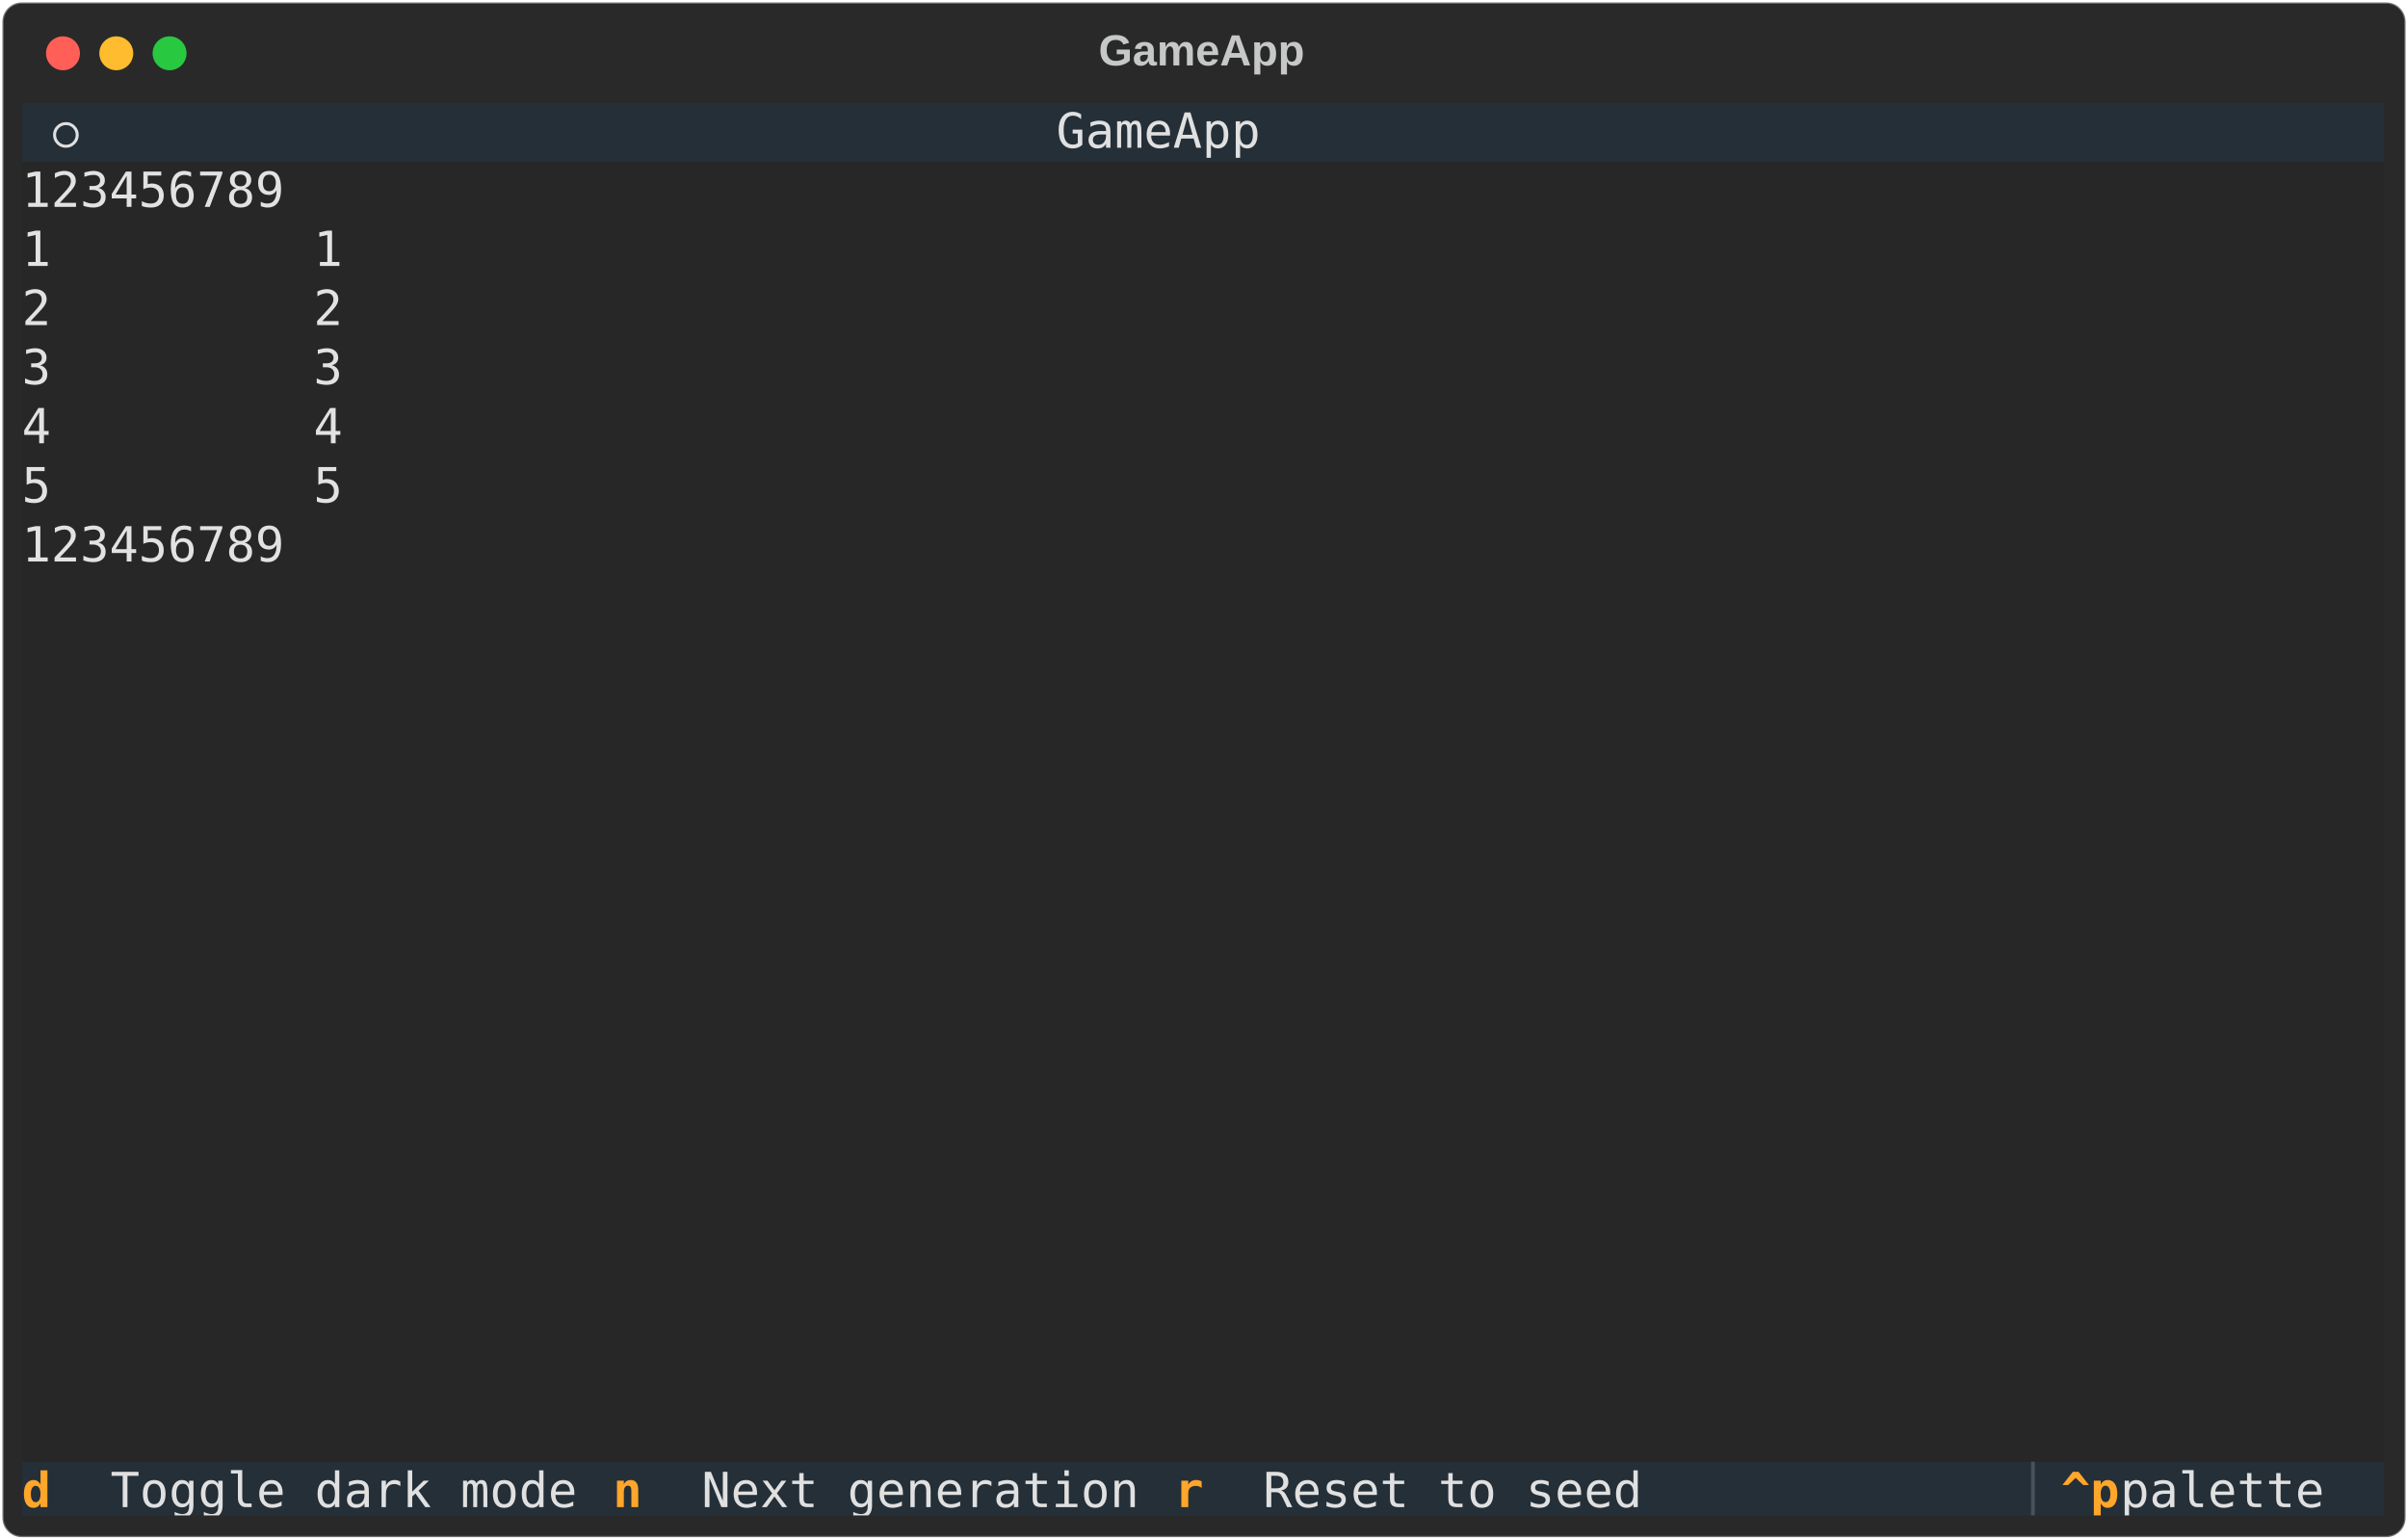
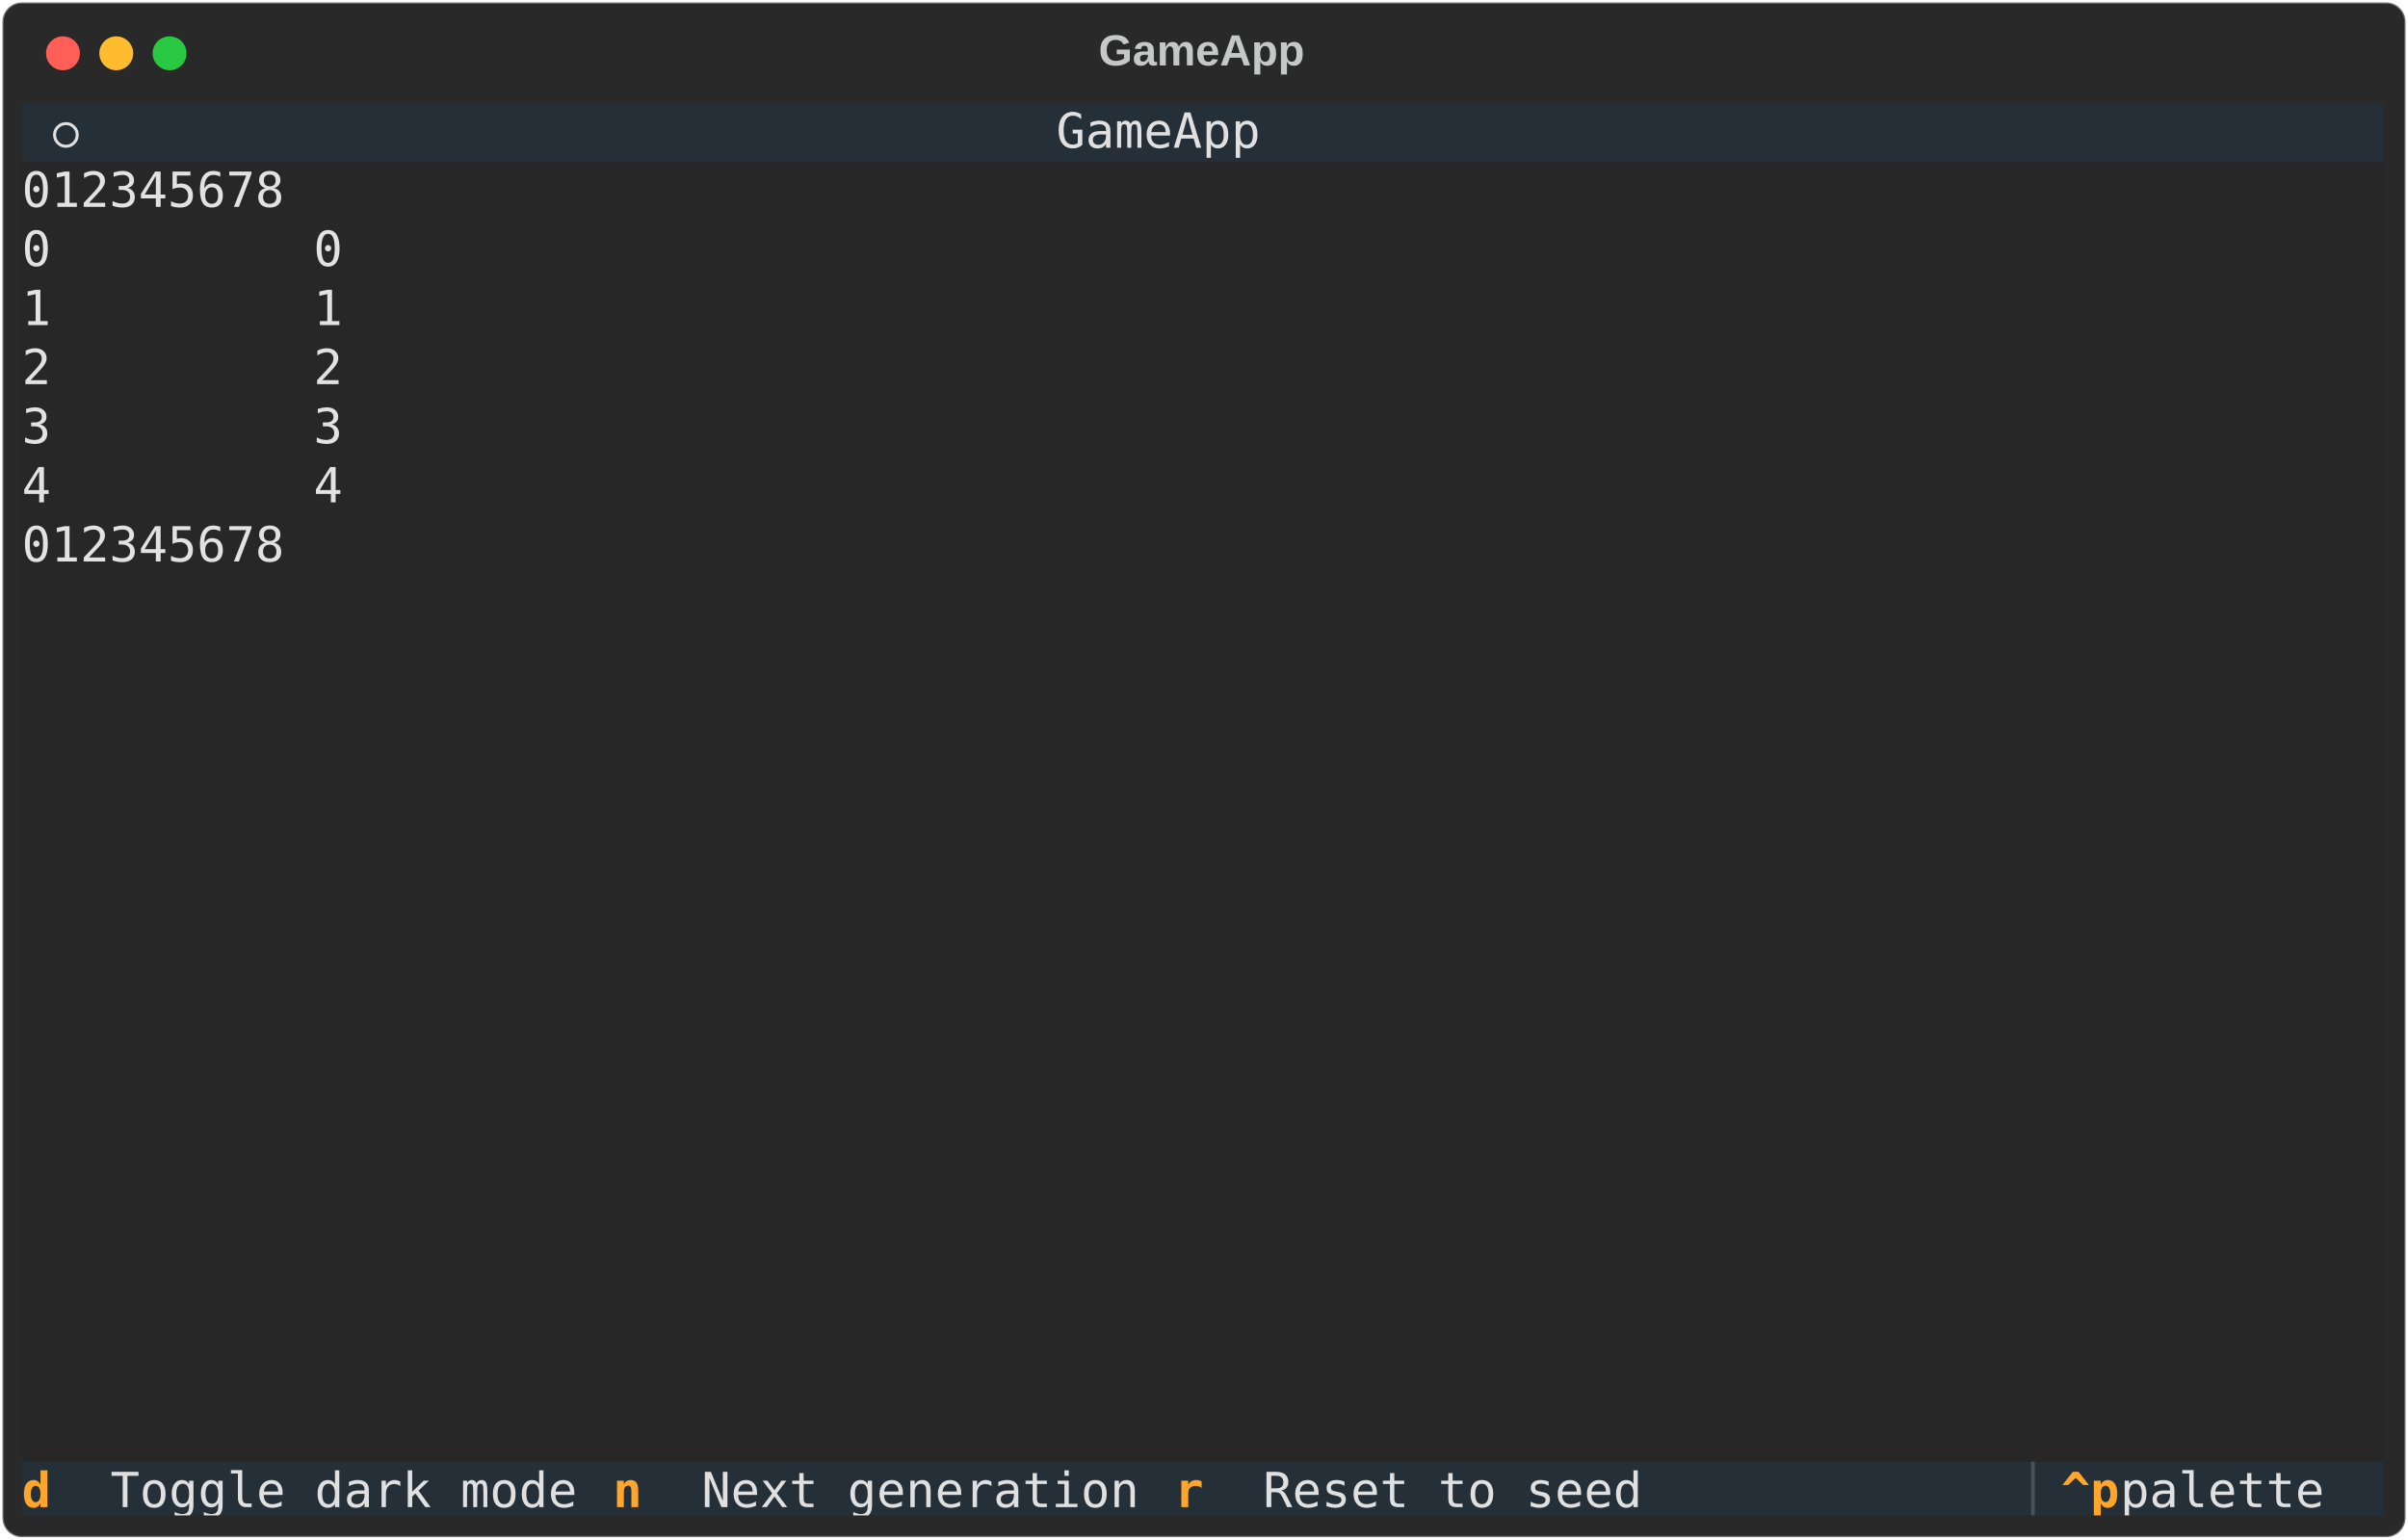
<svg xmlns="http://www.w3.org/2000/svg" class="rich-terminal" viewBox="0 0 994 635.6">
  <style>

    @font-face {
        font-family: "Fira Code";
        src: local("FiraCode-Regular"),
                url("https://cdnjs.cloudflare.com/ajax/libs/firacode/6.2.0/woff2/FiraCode-Regular.woff2") format("woff2"),
                url("https://cdnjs.cloudflare.com/ajax/libs/firacode/6.2.0/woff/FiraCode-Regular.woff") format("woff");
        font-style: normal;
        font-weight: 400;
    }
    @font-face {
        font-family: "Fira Code";
        src: local("FiraCode-Bold"),
                url("https://cdnjs.cloudflare.com/ajax/libs/firacode/6.2.0/woff2/FiraCode-Bold.woff2") format("woff2"),
                url("https://cdnjs.cloudflare.com/ajax/libs/firacode/6.2.0/woff/FiraCode-Bold.woff") format("woff");
        font-style: bold;
        font-weight: 700;
    }

    .terminal-matrix {
        font-family: Fira Code, monospace;
        font-size: 20px;
        line-height: 24.4px;
        font-variant-east-asian: full-width;
    }

    .terminal-title {
        font-size: 18px;
        font-weight: bold;
        font-family: arial;
    }

    .terminal-r1 { fill: #c5c8c6 }
.terminal-r2 { fill: #e0e0e0 }
.terminal-r3 { fill: #e2e2e2 }
.terminal-r4 { fill: #ffa62b;font-weight: bold }
.terminal-r5 { fill: #495259 }
    </style>
  <defs>
    <clipPath id="terminal-clip-terminal">
      <rect x="0" y="0" width="975.0" height="584.6" />
    </clipPath>
    <clipPath id="terminal-line-0">
      <rect x="0" y="1.5" width="976" height="24.65" />
    </clipPath>
    <clipPath id="terminal-line-1">
      <rect x="0" y="25.9" width="976" height="24.65" />
    </clipPath>
    <clipPath id="terminal-line-2">
      <rect x="0" y="50.3" width="976" height="24.65" />
    </clipPath>
    <clipPath id="terminal-line-3">
      <rect x="0" y="74.7" width="976" height="24.65" />
    </clipPath>
    <clipPath id="terminal-line-4">
      <rect x="0" y="99.1" width="976" height="24.65" />
    </clipPath>
    <clipPath id="terminal-line-5">
      <rect x="0" y="123.5" width="976" height="24.65" />
    </clipPath>
    <clipPath id="terminal-line-6">
      <rect x="0" y="147.9" width="976" height="24.65" />
    </clipPath>
    <clipPath id="terminal-line-7">
      <rect x="0" y="172.3" width="976" height="24.65" />
    </clipPath>
    <clipPath id="terminal-line-8">
      <rect x="0" y="196.7" width="976" height="24.65" />
    </clipPath>
    <clipPath id="terminal-line-9">
      <rect x="0" y="221.1" width="976" height="24.65" />
    </clipPath>
    <clipPath id="terminal-line-10">
      <rect x="0" y="245.5" width="976" height="24.65" />
    </clipPath>
    <clipPath id="terminal-line-11">
      <rect x="0" y="269.9" width="976" height="24.65" />
    </clipPath>
    <clipPath id="terminal-line-12">
      <rect x="0" y="294.3" width="976" height="24.65" />
    </clipPath>
    <clipPath id="terminal-line-13">
      <rect x="0" y="318.7" width="976" height="24.65" />
    </clipPath>
    <clipPath id="terminal-line-14">
      <rect x="0" y="343.1" width="976" height="24.65" />
    </clipPath>
    <clipPath id="terminal-line-15">
      <rect x="0" y="367.5" width="976" height="24.65" />
    </clipPath>
    <clipPath id="terminal-line-16">
      <rect x="0" y="391.9" width="976" height="24.65" />
    </clipPath>
    <clipPath id="terminal-line-17">
      <rect x="0" y="416.3" width="976" height="24.65" />
    </clipPath>
    <clipPath id="terminal-line-18">
      <rect x="0" y="440.7" width="976" height="24.65" />
    </clipPath>
    <clipPath id="terminal-line-19">
      <rect x="0" y="465.1" width="976" height="24.65" />
    </clipPath>
    <clipPath id="terminal-line-20">
      <rect x="0" y="489.5" width="976" height="24.65" />
    </clipPath>
    <clipPath id="terminal-line-21">
      <rect x="0" y="513.9" width="976" height="24.65" />
    </clipPath>
    <clipPath id="terminal-line-22">
      <rect x="0" y="538.3" width="976" height="24.65" />
    </clipPath>
  </defs>
  <rect fill="#292929" stroke="rgba(255,255,255,0.35)" stroke-width="1" x="1" y="1" width="992" height="633.6" rx="8" />
  <text class="terminal-title" fill="#c5c8c6" text-anchor="middle" x="496" y="27">GameApp</text>
  <g transform="translate(26,22)">
    <circle cx="0" cy="0" r="7" fill="#ff5f57" />
    <circle cx="22" cy="0" r="7" fill="#febc2e" />
    <circle cx="44" cy="0" r="7" fill="#28c840" />
  </g>
  <g transform="translate(9, 41)" clip-path="url(#terminal-clip-terminal)">
    <rect fill="#242f38" x="0" y="1.5" width="12.2" height="24.65" shape-rendering="crispEdges" />
    <rect fill="#242f38" x="12.2" y="1.5" width="12.2" height="24.65" shape-rendering="crispEdges" />
    <rect fill="#242f38" x="24.4" y="1.5" width="61" height="24.65" shape-rendering="crispEdges" />
    <rect fill="#242f38" x="85.4" y="1.5" width="12.2" height="24.65" shape-rendering="crispEdges" />
    <rect fill="#242f38" x="97.6" y="1.5" width="329.4" height="24.65" shape-rendering="crispEdges" />
    <rect fill="#242f38" x="427" y="1.5" width="85.4" height="24.65" shape-rendering="crispEdges" />
    <rect fill="#242f38" x="512.4" y="1.5" width="341.6" height="24.65" shape-rendering="crispEdges" />
    <rect fill="#242f38" x="854" y="1.5" width="12.2" height="24.65" shape-rendering="crispEdges" />
    <rect fill="#242f38" x="866.2" y="1.5" width="0" height="24.65" shape-rendering="crispEdges" />
    <rect fill="#242f38" x="866.2" y="1.5" width="109.8" height="24.65" shape-rendering="crispEdges" />
    <rect fill="#272727" x="0" y="25.9" width="122" height="24.65" shape-rendering="crispEdges" />
    <rect fill="#272727" x="122" y="25.9" width="854" height="24.65" shape-rendering="crispEdges" />
    <rect fill="#272727" x="0" y="50.3" width="134.2" height="24.65" shape-rendering="crispEdges" />
    <rect fill="#272727" x="134.2" y="50.3" width="841.8" height="24.65" shape-rendering="crispEdges" />
    <rect fill="#272727" x="0" y="74.7" width="134.2" height="24.65" shape-rendering="crispEdges" />
    <rect fill="#272727" x="134.2" y="74.7" width="841.8" height="24.65" shape-rendering="crispEdges" />
    <rect fill="#272727" x="0" y="99.1" width="134.2" height="24.65" shape-rendering="crispEdges" />
    <rect fill="#272727" x="134.2" y="99.1" width="841.8" height="24.65" shape-rendering="crispEdges" />
    <rect fill="#272727" x="0" y="123.5" width="134.2" height="24.65" shape-rendering="crispEdges" />
    <rect fill="#272727" x="134.2" y="123.5" width="841.8" height="24.65" shape-rendering="crispEdges" />
    <rect fill="#272727" x="0" y="147.9" width="134.2" height="24.65" shape-rendering="crispEdges" />
    <rect fill="#272727" x="134.2" y="147.9" width="841.8" height="24.65" shape-rendering="crispEdges" />
    <rect fill="#272727" x="0" y="172.3" width="122" height="24.65" shape-rendering="crispEdges" />
    <rect fill="#272727" x="122" y="172.3" width="854" height="24.65" shape-rendering="crispEdges" />
    <rect fill="#272727" x="0" y="196.7" width="976" height="24.65" shape-rendering="crispEdges" />
    <rect fill="#272727" x="0" y="221.1" width="976" height="24.65" shape-rendering="crispEdges" />
    <rect fill="#272727" x="0" y="245.5" width="976" height="24.65" shape-rendering="crispEdges" />
    <rect fill="#272727" x="0" y="269.9" width="976" height="24.65" shape-rendering="crispEdges" />
    <rect fill="#272727" x="0" y="294.3" width="976" height="24.65" shape-rendering="crispEdges" />
    <rect fill="#272727" x="0" y="318.7" width="976" height="24.65" shape-rendering="crispEdges" />
    <rect fill="#272727" x="0" y="343.1" width="976" height="24.65" shape-rendering="crispEdges" />
    <rect fill="#272727" x="0" y="367.5" width="976" height="24.65" shape-rendering="crispEdges" />
    <rect fill="#272727" x="0" y="391.9" width="976" height="24.65" shape-rendering="crispEdges" />
    <rect fill="#272727" x="0" y="416.3" width="976" height="24.65" shape-rendering="crispEdges" />
    <rect fill="#272727" x="0" y="440.7" width="976" height="24.65" shape-rendering="crispEdges" />
    <rect fill="#272727" x="0" y="465.1" width="976" height="24.65" shape-rendering="crispEdges" />
    <rect fill="#272727" x="0" y="489.5" width="976" height="24.65" shape-rendering="crispEdges" />
    <rect fill="#272727" x="0" y="513.9" width="976" height="24.65" shape-rendering="crispEdges" />
    <rect fill="#272727" x="0" y="538.3" width="976" height="24.65" shape-rendering="crispEdges" />
    <rect fill="#242f38" x="0" y="562.7" width="36.6" height="24.65" shape-rendering="crispEdges" />
    <rect fill="#242f38" x="36.6" y="562.7" width="207.4" height="24.65" shape-rendering="crispEdges" />
    <rect fill="#242f38" x="244" y="562.7" width="36.6" height="24.65" shape-rendering="crispEdges" />
    <rect fill="#242f38" x="280.6" y="562.7" width="195.2" height="24.65" shape-rendering="crispEdges" />
    <rect fill="#242f38" x="475.8" y="562.7" width="36.6" height="24.65" shape-rendering="crispEdges" />
    <rect fill="#242f38" x="512.4" y="562.7" width="170.8" height="24.65" shape-rendering="crispEdges" />
    <rect fill="#242f38" x="683.2" y="562.7" width="146.4" height="24.65" shape-rendering="crispEdges" />
    <rect fill="#242f38" x="829.6" y="562.7" width="12.2" height="24.65" shape-rendering="crispEdges" />
    <rect fill="#242f38" x="841.8" y="562.7" width="24.4" height="24.65" shape-rendering="crispEdges" />
    <rect fill="#242f38" x="866.2" y="562.7" width="97.6" height="24.65" shape-rendering="crispEdges" />
    <rect fill="#242f38" x="963.8" y="562.7" width="12.2" height="24.65" shape-rendering="crispEdges" />
    <g class="terminal-matrix">
      <text class="terminal-r2" x="12.2" y="20" textLength="12.2" clip-path="url(#terminal-line-0)">⭘</text>
      <text class="terminal-r2" x="427" y="20" textLength="85.4" clip-path="url(#terminal-line-0)">GameApp</text>
      <text class="terminal-r1" x="976" y="20" textLength="12.2" clip-path="url(#terminal-line-0)">
</text>
-       <text class="terminal-r3" x="0" y="44.4" textLength="122" clip-path="url(#terminal-line-1)"> 123456789</text>
+       <text class="terminal-r3" x="0" y="44.4" textLength="122" clip-path="url(#terminal-line-1)"> 012345678</text>
      <text class="terminal-r1" x="976" y="44.4" textLength="12.2" clip-path="url(#terminal-line-1)">
</text>
-       <text class="terminal-r3" x="0" y="68.8" textLength="134.2" clip-path="url(#terminal-line-2)">1         1</text>
+       <text class="terminal-r3" x="0" y="68.8" textLength="134.2" clip-path="url(#terminal-line-2)">0         0</text>
      <text class="terminal-r1" x="976" y="68.8" textLength="12.2" clip-path="url(#terminal-line-2)">
</text>
-       <text class="terminal-r3" x="0" y="93.2" textLength="134.2" clip-path="url(#terminal-line-3)">2         2</text>
+       <text class="terminal-r3" x="0" y="93.2" textLength="134.2" clip-path="url(#terminal-line-3)">1         1</text>
      <text class="terminal-r1" x="976" y="93.2" textLength="12.2" clip-path="url(#terminal-line-3)">
</text>
-       <text class="terminal-r3" x="0" y="117.6" textLength="134.2" clip-path="url(#terminal-line-4)">3         3</text>
+       <text class="terminal-r3" x="0" y="117.6" textLength="134.2" clip-path="url(#terminal-line-4)">2         2</text>
      <text class="terminal-r1" x="976" y="117.6" textLength="12.2" clip-path="url(#terminal-line-4)">
</text>
-       <text class="terminal-r3" x="0" y="142" textLength="134.2" clip-path="url(#terminal-line-5)">4         4</text>
+       <text class="terminal-r3" x="0" y="142" textLength="134.2" clip-path="url(#terminal-line-5)">3         3</text>
      <text class="terminal-r1" x="976" y="142" textLength="12.2" clip-path="url(#terminal-line-5)">
</text>
-       <text class="terminal-r3" x="0" y="166.4" textLength="134.2" clip-path="url(#terminal-line-6)">5         5</text>
+       <text class="terminal-r3" x="0" y="166.4" textLength="134.2" clip-path="url(#terminal-line-6)">4         4</text>
      <text class="terminal-r1" x="976" y="166.4" textLength="12.2" clip-path="url(#terminal-line-6)">
</text>
-       <text class="terminal-r3" x="0" y="190.8" textLength="122" clip-path="url(#terminal-line-7)"> 123456789</text>
+       <text class="terminal-r3" x="0" y="190.8" textLength="122" clip-path="url(#terminal-line-7)"> 012345678</text>
      <text class="terminal-r1" x="976" y="190.8" textLength="12.2" clip-path="url(#terminal-line-7)">
</text>
      <text class="terminal-r1" x="976" y="215.2" textLength="12.2" clip-path="url(#terminal-line-8)">
</text>
      <text class="terminal-r1" x="976" y="239.6" textLength="12.2" clip-path="url(#terminal-line-9)">
</text>
      <text class="terminal-r1" x="976" y="264" textLength="12.2" clip-path="url(#terminal-line-10)">
</text>
      <text class="terminal-r1" x="976" y="288.4" textLength="12.2" clip-path="url(#terminal-line-11)">
</text>
      <text class="terminal-r1" x="976" y="312.8" textLength="12.2" clip-path="url(#terminal-line-12)">
</text>
      <text class="terminal-r1" x="976" y="337.2" textLength="12.2" clip-path="url(#terminal-line-13)">
</text>
      <text class="terminal-r1" x="976" y="361.6" textLength="12.2" clip-path="url(#terminal-line-14)">
</text>
      <text class="terminal-r1" x="976" y="386" textLength="12.2" clip-path="url(#terminal-line-15)">
</text>
      <text class="terminal-r1" x="976" y="410.4" textLength="12.2" clip-path="url(#terminal-line-16)">
</text>
      <text class="terminal-r1" x="976" y="434.8" textLength="12.2" clip-path="url(#terminal-line-17)">
</text>
      <text class="terminal-r1" x="976" y="459.2" textLength="12.2" clip-path="url(#terminal-line-18)">
</text>
      <text class="terminal-r1" x="976" y="483.6" textLength="12.2" clip-path="url(#terminal-line-19)">
</text>
      <text class="terminal-r1" x="976" y="508" textLength="12.2" clip-path="url(#terminal-line-20)">
</text>
      <text class="terminal-r1" x="976" y="532.4" textLength="12.2" clip-path="url(#terminal-line-21)">
</text>
      <text class="terminal-r1" x="976" y="556.8" textLength="12.2" clip-path="url(#terminal-line-22)">
</text>
      <text class="terminal-r4" x="0" y="581.2" textLength="36.6" clip-path="url(#terminal-line-23)"> d </text>
      <text class="terminal-r2" x="36.6" y="581.2" textLength="207.4" clip-path="url(#terminal-line-23)">Toggle dark mode </text>
      <text class="terminal-r4" x="244" y="581.2" textLength="36.6" clip-path="url(#terminal-line-23)"> n </text>
      <text class="terminal-r2" x="280.6" y="581.2" textLength="195.2" clip-path="url(#terminal-line-23)">Next generation </text>
      <text class="terminal-r4" x="475.8" y="581.2" textLength="36.6" clip-path="url(#terminal-line-23)"> r </text>
      <text class="terminal-r2" x="512.4" y="581.2" textLength="170.8" clip-path="url(#terminal-line-23)">Reset to seed </text>
      <text class="terminal-r5" x="829.6" y="581.2" textLength="12.2" clip-path="url(#terminal-line-23)">▏</text>
      <text class="terminal-r4" x="841.8" y="581.2" textLength="24.4" clip-path="url(#terminal-line-23)">^p</text>
      <text class="terminal-r2" x="866.2" y="581.2" textLength="97.6" clip-path="url(#terminal-line-23)"> palette</text>
    </g>
  </g>
</svg>
